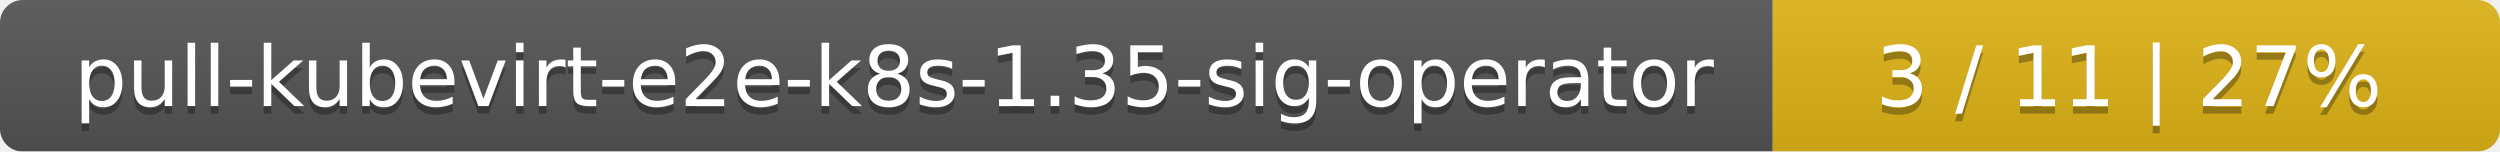
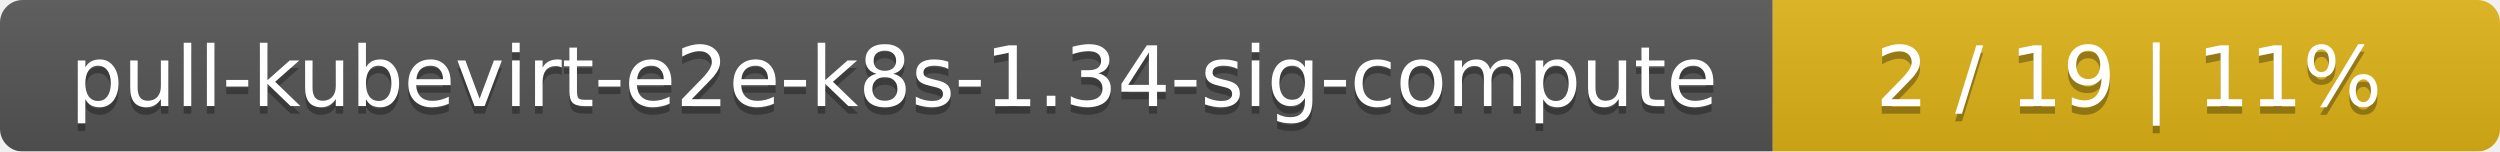
<svg xmlns="http://www.w3.org/2000/svg" width="330" height="20">
  <linearGradient id="smooth" x2="0" y2="100%">
    <stop offset="0" stop-color="#bbb" stop-opacity=".1" />
    <stop offset="1" stop-opacity=".1" />
  </linearGradient>
  <mask id="round">
    <rect width="330" height="20" rx="3" fill="#fff" />
  </mask>
  <g mask="url(#round)">
    <rect width="234" height="20" fill="#555" />
    <rect x="234" width="96" height="20" fill="#dfb317" />
    <rect width="330" height="20" fill="url(#smooth)" />
  </g>
  <g fill="#fff" text-anchor="middle" font-family="DejaVu Sans,Verdana,Geneva,sans-serif" font-size="11">
-     <text x="118" y="15" fill="#010101" fill-opacity=".3">pull-kubevirt-e2e-k8s-1.35-sig-operator</text>
-     <text x="118" y="14">pull-kubevirt-e2e-k8s-1.35-sig-operator</text>
-     <text x="281" y="15" fill="#010101" fill-opacity=".3">3 / 11    |    27%</text>
-     <text x="281" y="14">3 / 11    |    27%</text>
+     <text x="118" y="15" fill="#010101" fill-opacity=".3">pull-kubevirt-e2e-k8s-1.34-sig-compute</text>
+     <text x="118" y="14">pull-kubevirt-e2e-k8s-1.34-sig-compute</text>
+     <text x="281" y="15" fill="#010101" fill-opacity=".3">2 / 19    |    11%</text>
+     <text x="281" y="14">2 / 19    |    11%</text>
  </g>
</svg>
